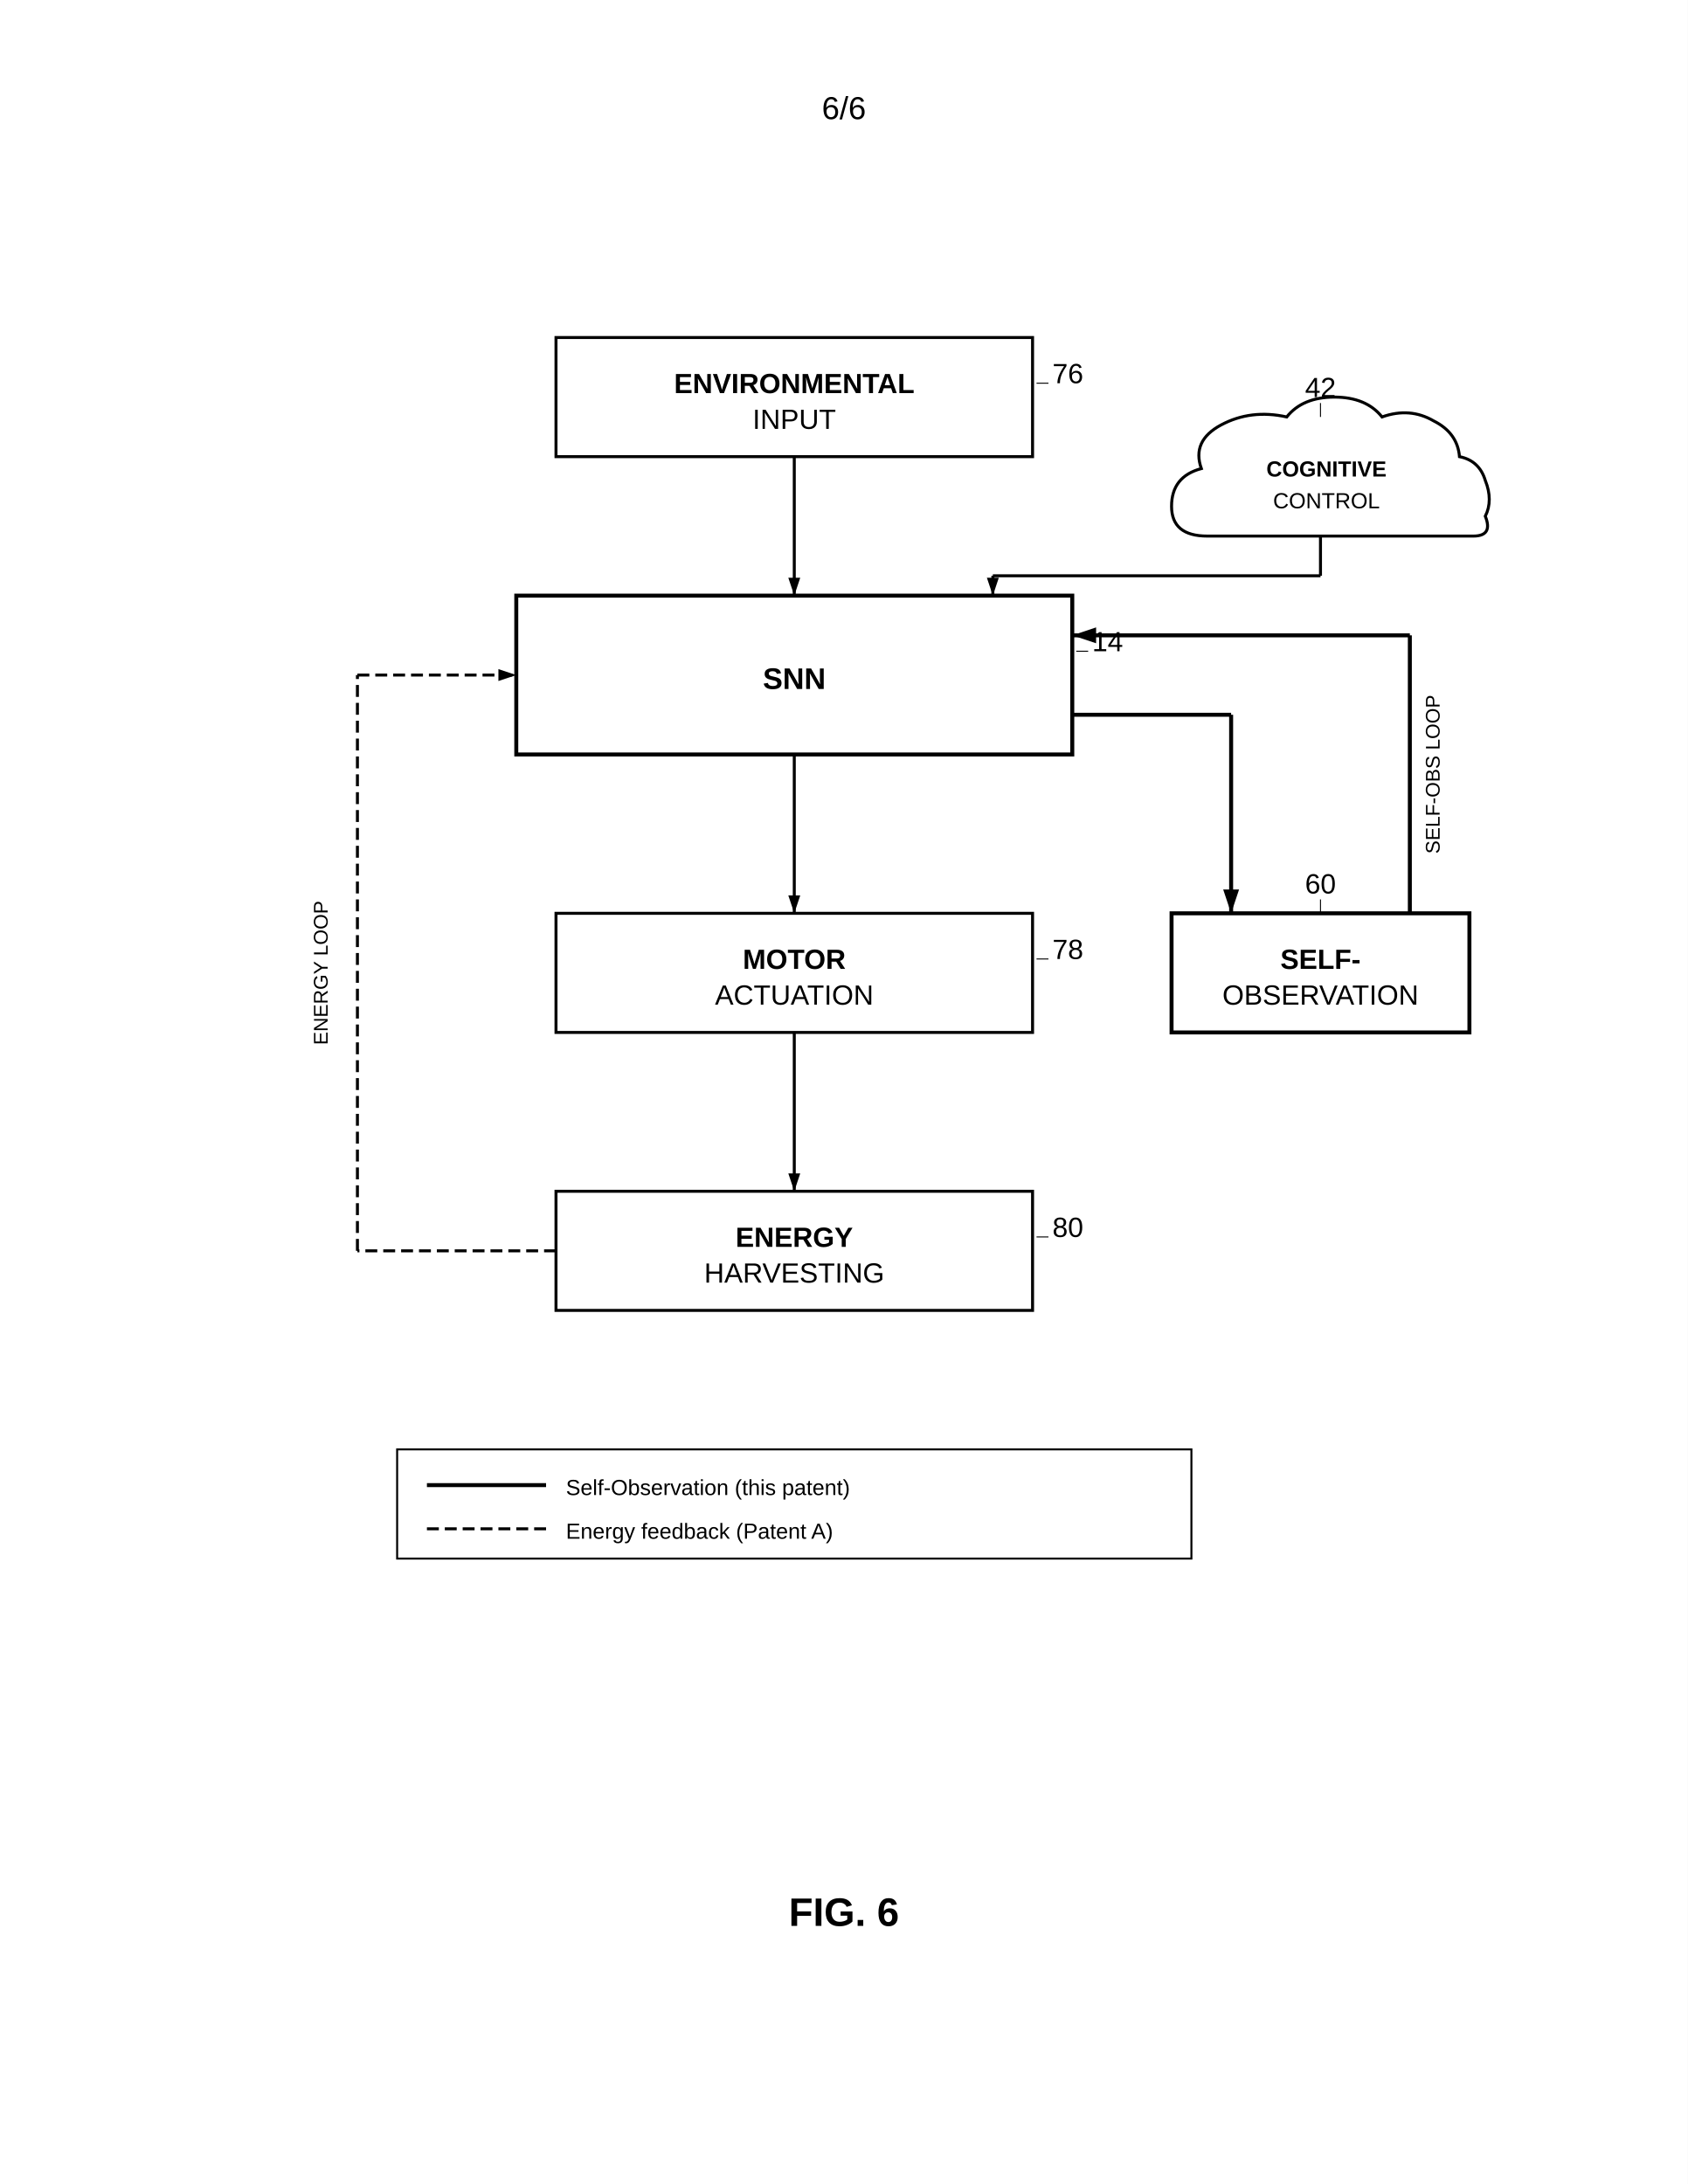
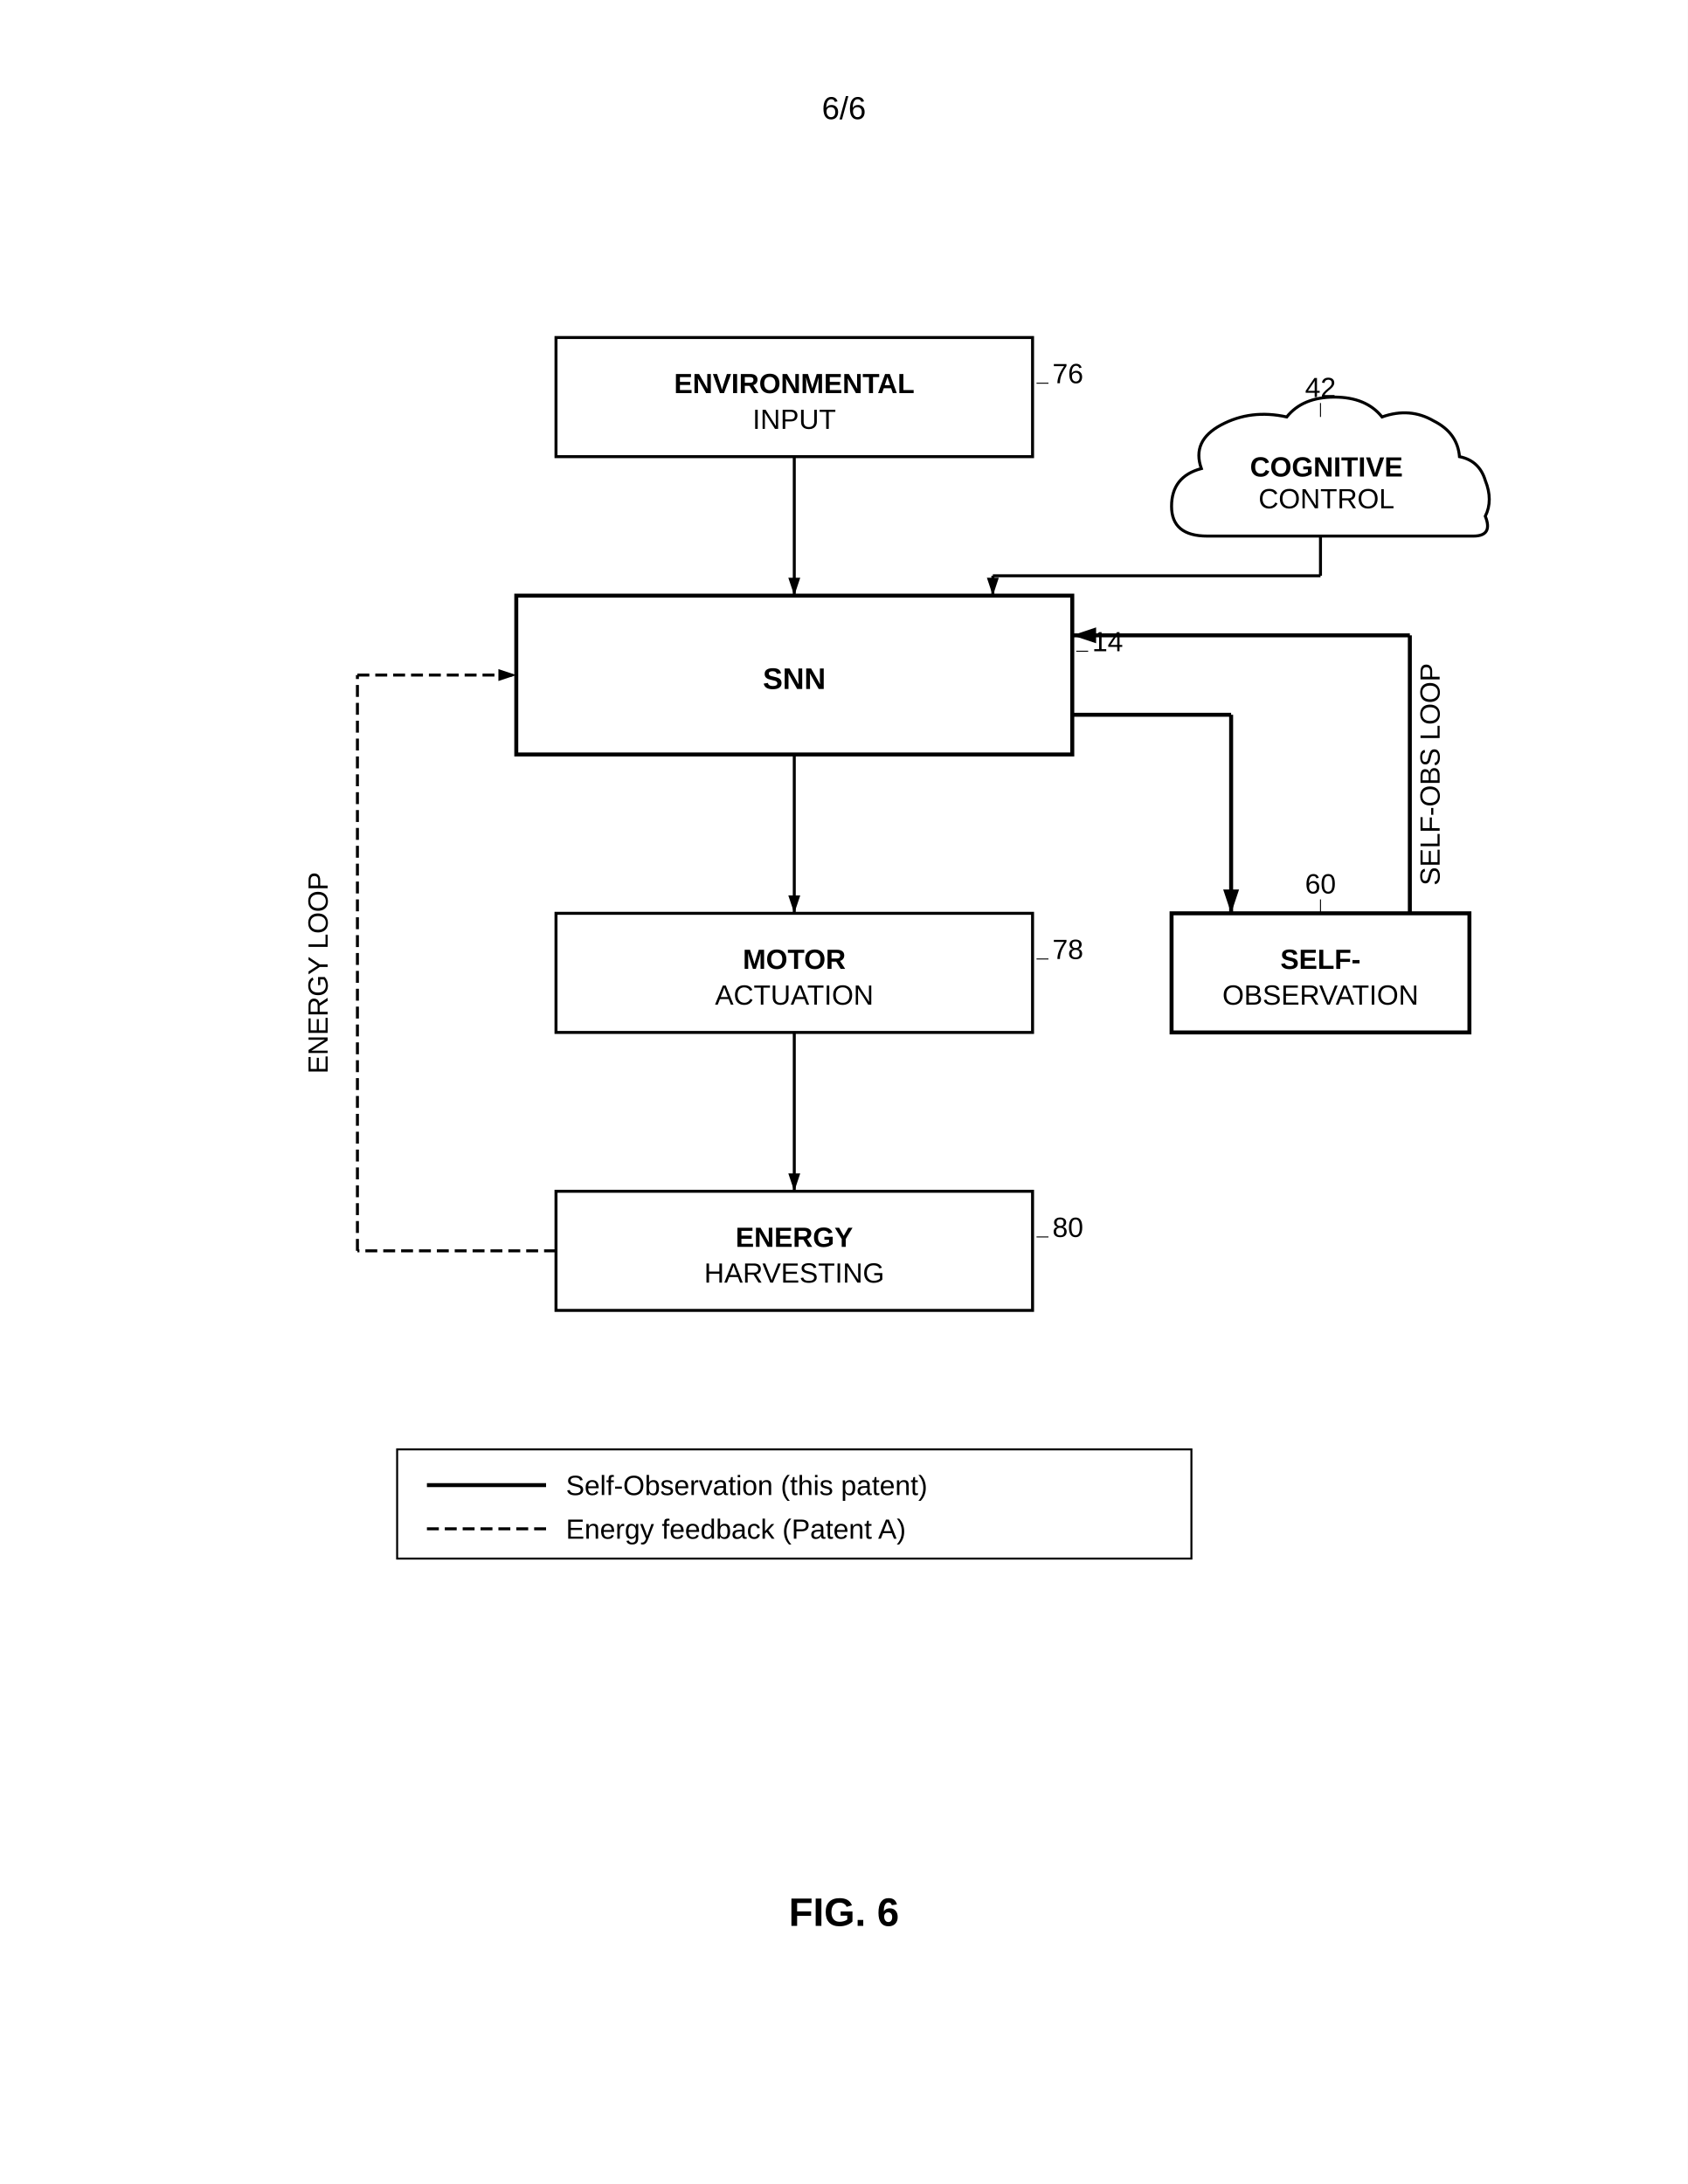
<svg xmlns="http://www.w3.org/2000/svg" width="8.5in" height="11in" viewBox="0 0 850 1100">
  <defs>
    <marker id="ah" markerWidth="6" markerHeight="4" refX="6" refY="2" orient="auto">
      <polygon points="0 0, 6 2, 0 4" fill="black" />
    </marker>
  </defs>
  <rect width="100%" height="100%" fill="white" />
  <text x="425" y="60" font-family="Arial, sans-serif" font-size="16" text-anchor="middle" fill="black">6/6</text>
  <g transform="translate(0, 50)">
    <rect x="280" y="120" width="240" height="60" fill="none" stroke="black" stroke-width="1.5" />
    <text x="400" y="148" font-family="Arial, sans-serif" font-size="14" font-weight="bold" text-anchor="middle" fill="black">ENVIRONMENTAL</text>
    <text x="400" y="166" font-family="Arial, sans-serif" font-size="14" text-anchor="middle" fill="black">INPUT</text>
    <text x="530" y="143" font-family="Arial, sans-serif" font-size="14" text-anchor="start" fill="black">76</text>
    <line x1="528" y1="143" x2="522" y2="143" stroke="black" stroke-width="0.5" />
    <line x1="400" y1="180" x2="400" y2="250" stroke="black" stroke-width="1.5" marker-end="url(#ah)" />
    <rect x="260" y="250" width="280" height="80" fill="none" stroke="black" stroke-width="2" />
    <text x="400" y="297" font-family="Arial, sans-serif" font-size="15" font-weight="bold" text-anchor="middle" fill="black">SNN</text>
    <text x="550" y="278" font-family="Arial, sans-serif" font-size="14" text-anchor="start" fill="black">14</text>
    <line x1="548" y1="278" x2="542" y2="278" stroke="black" stroke-width="0.5" />
    <line x1="400" y1="330" x2="400" y2="410" stroke="black" stroke-width="1.5" marker-end="url(#ah)" />
    <rect x="280" y="410" width="240" height="60" fill="none" stroke="black" stroke-width="1.5" />
    <text x="400" y="438" font-family="Arial, sans-serif" font-size="14" font-weight="bold" text-anchor="middle" fill="black">MOTOR</text>
    <text x="400" y="456" font-family="Arial, sans-serif" font-size="14" text-anchor="middle" fill="black">ACTUATION</text>
    <text x="530" y="433" font-family="Arial, sans-serif" font-size="14" text-anchor="start" fill="black">78</text>
    <line x1="528" y1="433" x2="522" y2="433" stroke="black" stroke-width="0.5" />
    <line x1="400" y1="470" x2="400" y2="550" stroke="black" stroke-width="1.5" marker-end="url(#ah)" />
    <rect x="280" y="550" width="240" height="60" fill="none" stroke="black" stroke-width="1.5" />
    <text x="400" y="578" font-family="Arial, sans-serif" font-size="14" font-weight="bold" text-anchor="middle" fill="black">ENERGY</text>
    <text x="400" y="596" font-family="Arial, sans-serif" font-size="14" text-anchor="middle" fill="black">HARVESTING</text>
    <text x="530" y="573" font-family="Arial, sans-serif" font-size="14" text-anchor="start" fill="black">80</text>
    <line x1="528" y1="573" x2="522" y2="573" stroke="black" stroke-width="0.5" />
    <line x1="280" y1="580" x2="180" y2="580" stroke="black" stroke-width="1.5" stroke-dasharray="6,3" />
    <line x1="180" y1="580" x2="180" y2="290" stroke="black" stroke-width="1.5" stroke-dasharray="6,3" />
    <line x1="180" y1="290" x2="260" y2="290" stroke="black" stroke-width="1.5" stroke-dasharray="6,3" marker-end="url(#ah)" />
    <path d="M 608 220 Q 590 220 590 205 Q 590 190 605 186 Q 600 172 615 164 Q 630 156 648 160 Q 656 150 672 150 Q 688 150 696 160 Q 710 155 722 162 Q 734 168 735 180 Q 745 182 748 192 Q 752 202 748 210 Q 752 220 742 220 Z" fill="none" stroke="black" stroke-width="1.5" />
-     <text x="668" y="190" font-family="Arial, sans-serif" font-size="11" font-weight="bold" text-anchor="middle" fill="black">COGNITIVE</text>
-     <text x="668" y="206" font-family="Arial, sans-serif" font-size="11" text-anchor="middle" fill="black">CONTROL</text>
+     <text x="668" y="190" font-family="Arial, sans-serif" font-size="14" font-weight="bold" text-anchor="middle" fill="black">COGNITIVE</text>
+     <text x="668" y="206" font-family="Arial, sans-serif" font-size="14" text-anchor="middle" fill="black">CONTROL</text>
    <text x="665" y="150" font-family="Arial, sans-serif" font-size="14" text-anchor="middle" fill="black">42</text>
    <line x1="665" y1="153" x2="665" y2="160" stroke="black" stroke-width="0.5" />
    <line x1="665" y1="220" x2="665" y2="240" stroke="black" stroke-width="1.5" />
    <line x1="665" y1="240" x2="500" y2="240" stroke="black" stroke-width="1.5" />
    <line x1="500" y1="240" x2="500" y2="250" stroke="black" stroke-width="1.5" marker-end="url(#ah)" />
    <rect x="590" y="410" width="150" height="60" fill="none" stroke="black" stroke-width="2" />
    <text x="665" y="438" font-family="Arial, sans-serif" font-size="14" font-weight="bold" text-anchor="middle" fill="black">SELF-</text>
    <text x="665" y="456" font-family="Arial, sans-serif" font-size="14" text-anchor="middle" fill="black">OBSERVATION</text>
    <text x="665" y="400" font-family="Arial, sans-serif" font-size="14" text-anchor="middle" fill="black">60</text>
    <line x1="665" y1="403" x2="665" y2="410" stroke="black" stroke-width="0.5" />
    <line x1="540" y1="310" x2="620" y2="310" stroke="black" stroke-width="2" />
    <line x1="620" y1="310" x2="620" y2="410" stroke="black" stroke-width="2" marker-end="url(#ah)" />
    <line x1="710" y1="410" x2="710" y2="270" stroke="black" stroke-width="2" />
    <line x1="710" y1="270" x2="540" y2="270" stroke="black" stroke-width="2" marker-end="url(#ah)" />
-     <text x="165" y="440" font-family="Arial, sans-serif" font-size="10" text-anchor="middle" fill="black" transform="rotate(-90, 165, 440)">ENERGY LOOP</text>
-     <text x="725" y="340" font-family="Arial, sans-serif" font-size="10" text-anchor="middle" fill="black" transform="rotate(-90, 725, 340)">SELF-OBS LOOP</text>
+     <text x="165" y="440" font-family="Arial, sans-serif" font-size="14" text-anchor="middle" fill="black" transform="rotate(-90, 165, 440)">ENERGY LOOP</text>
+     <text x="725" y="340" font-family="Arial, sans-serif" font-size="14" text-anchor="middle" fill="black" transform="rotate(-90, 725, 340)">SELF-OBS LOOP</text>
    <rect x="200" y="680" width="400" height="55" fill="none" stroke="black" stroke-width="1" />
    <line x1="215" y1="698" x2="275" y2="698" stroke="black" stroke-width="2" />
-     <text x="285" y="703" font-family="Arial, sans-serif" font-size="11" text-anchor="start" fill="black">Self-Observation (this patent)</text>
+     <text x="285" y="703" font-family="Arial, sans-serif" font-size="14" text-anchor="start" fill="black">Self-Observation (this patent)</text>
    <line x1="215" y1="720" x2="275" y2="720" stroke="black" stroke-width="1.5" stroke-dasharray="6,3" />
-     <text x="285" y="725" font-family="Arial, sans-serif" font-size="11" text-anchor="start" fill="black">Energy feedback (Patent A)</text>
+     <text x="285" y="725" font-family="Arial, sans-serif" font-size="14" text-anchor="start" fill="black">Energy feedback (Patent A)</text>
    <text x="425" y="920" font-family="Arial, sans-serif" font-size="20" font-weight="bold" text-anchor="middle" fill="black">FIG. 6</text>
  </g>
</svg>
